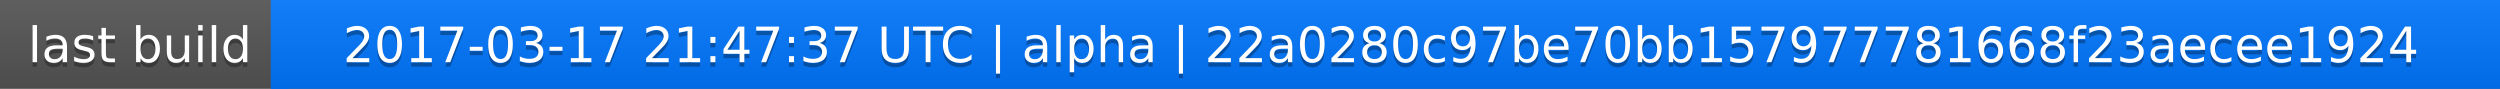
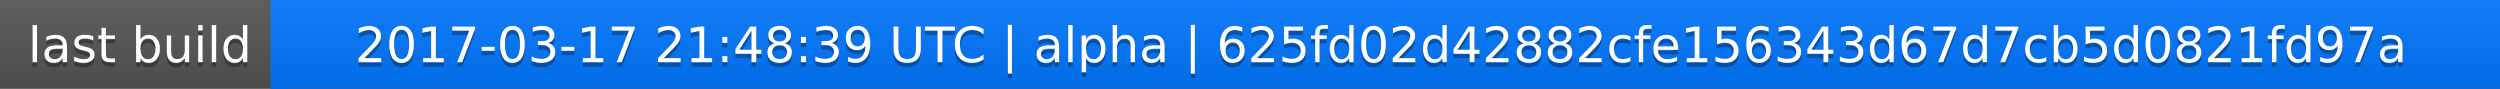
<svg xmlns="http://www.w3.org/2000/svg" width="563" height="20">
  <linearGradient id="a" x2="0" y2="100%">
    <stop offset="0" stop-color="#bbb" stop-opacity=".1" />
    <stop offset="1" stop-opacity=".1" />
  </linearGradient>
  <rect rx="0" width="563" height="20" fill="#555" />
  <rect rx="0" x="61" width="502" height="20" fill="#07f" />
  <path fill="#07f" d="M61 0h4v20h-4z" />
  <rect rx="0" width="563" height="20" fill="url(#a)" />
  <g fill="#fff" text-anchor="middle" font-family="DejaVu Sans,Verdana,Geneva,sans-serif" font-size="11">
    <text x="31.5" y="15" fill="#010101" fill-opacity=".3">last build</text>
    <text x="31.5" y="14">last build</text>
-     <text x="311" y="15" fill="#010101" fill-opacity=".3">2017-03-17 21:47:37 UTC | alpha | 22a0280c97be70bb157977781668f23aecee1924</text>
-     <text x="311" y="14">2017-03-17 21:47:37 UTC | alpha | 22a0280c97be70bb157977781668f23aecee1924</text>
+     <text x="311" y="15" fill="#010101" fill-opacity=".3">2017-03-17 21:48:39 UTC | alpha | 625fd02d42882cfe156343d67d7cb5d0821fd97a</text>
+     <text x="311" y="14">2017-03-17 21:48:39 UTC | alpha | 625fd02d42882cfe156343d67d7cb5d0821fd97a</text>
  </g>
</svg>
